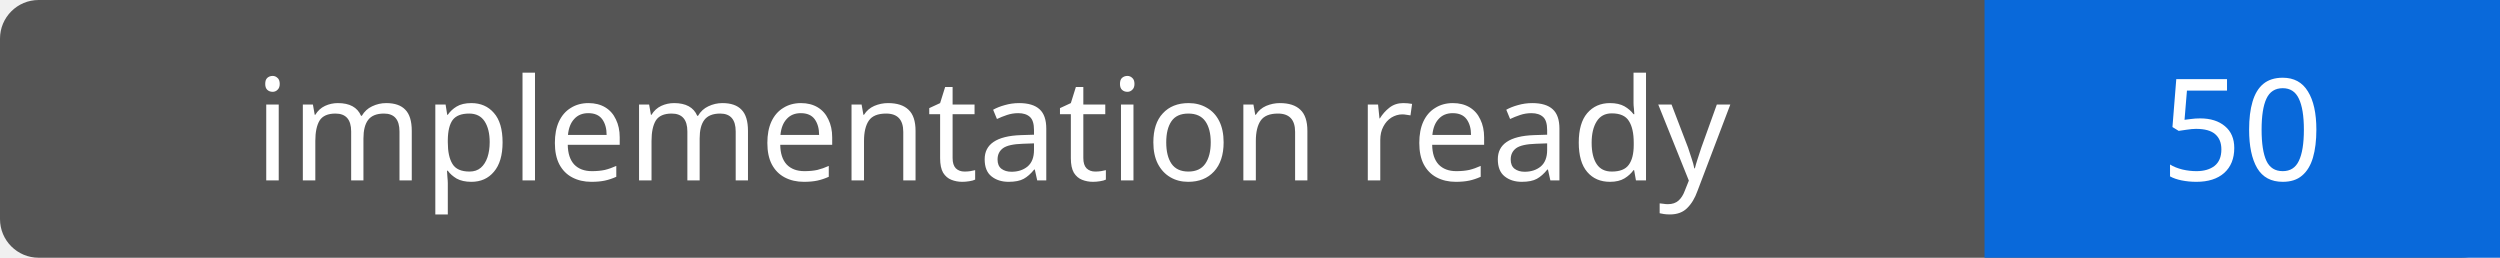
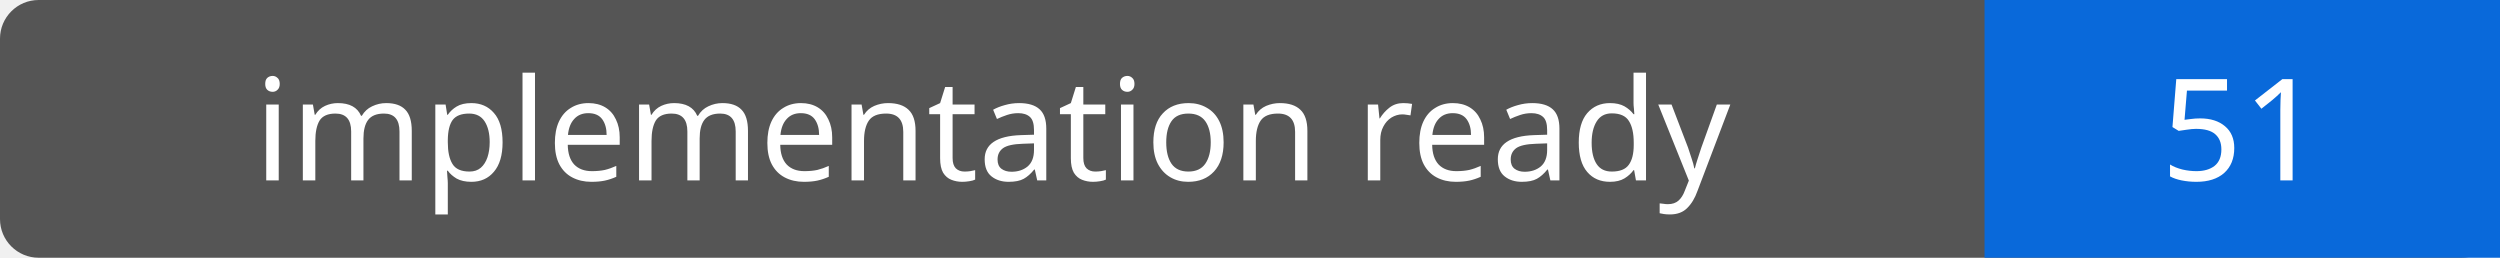
- <svg xmlns="http://www.w3.org/2000/svg" width="194" height="20" role="img" aria-label="implementation ready: 50">
+ <svg xmlns="http://www.w3.org/2000/svg" width="194" height="20" role="img" aria-label="implementation ready: 51">
  <rect width="194" height="20" rx="3" fill="#555" />
  <path fill="#0969da" d="M154 0h40v20H154z" />
  <g fill="#fff" text-anchor="middle" font-family="Verdana,sans-serif" font-size="11">
    <text x="77.0" y="14">implementation ready</text>
-     <text x="174.0" y="14">50</text>
+     <text x="174.0" y="14">51</text>
  </g>
</svg>
